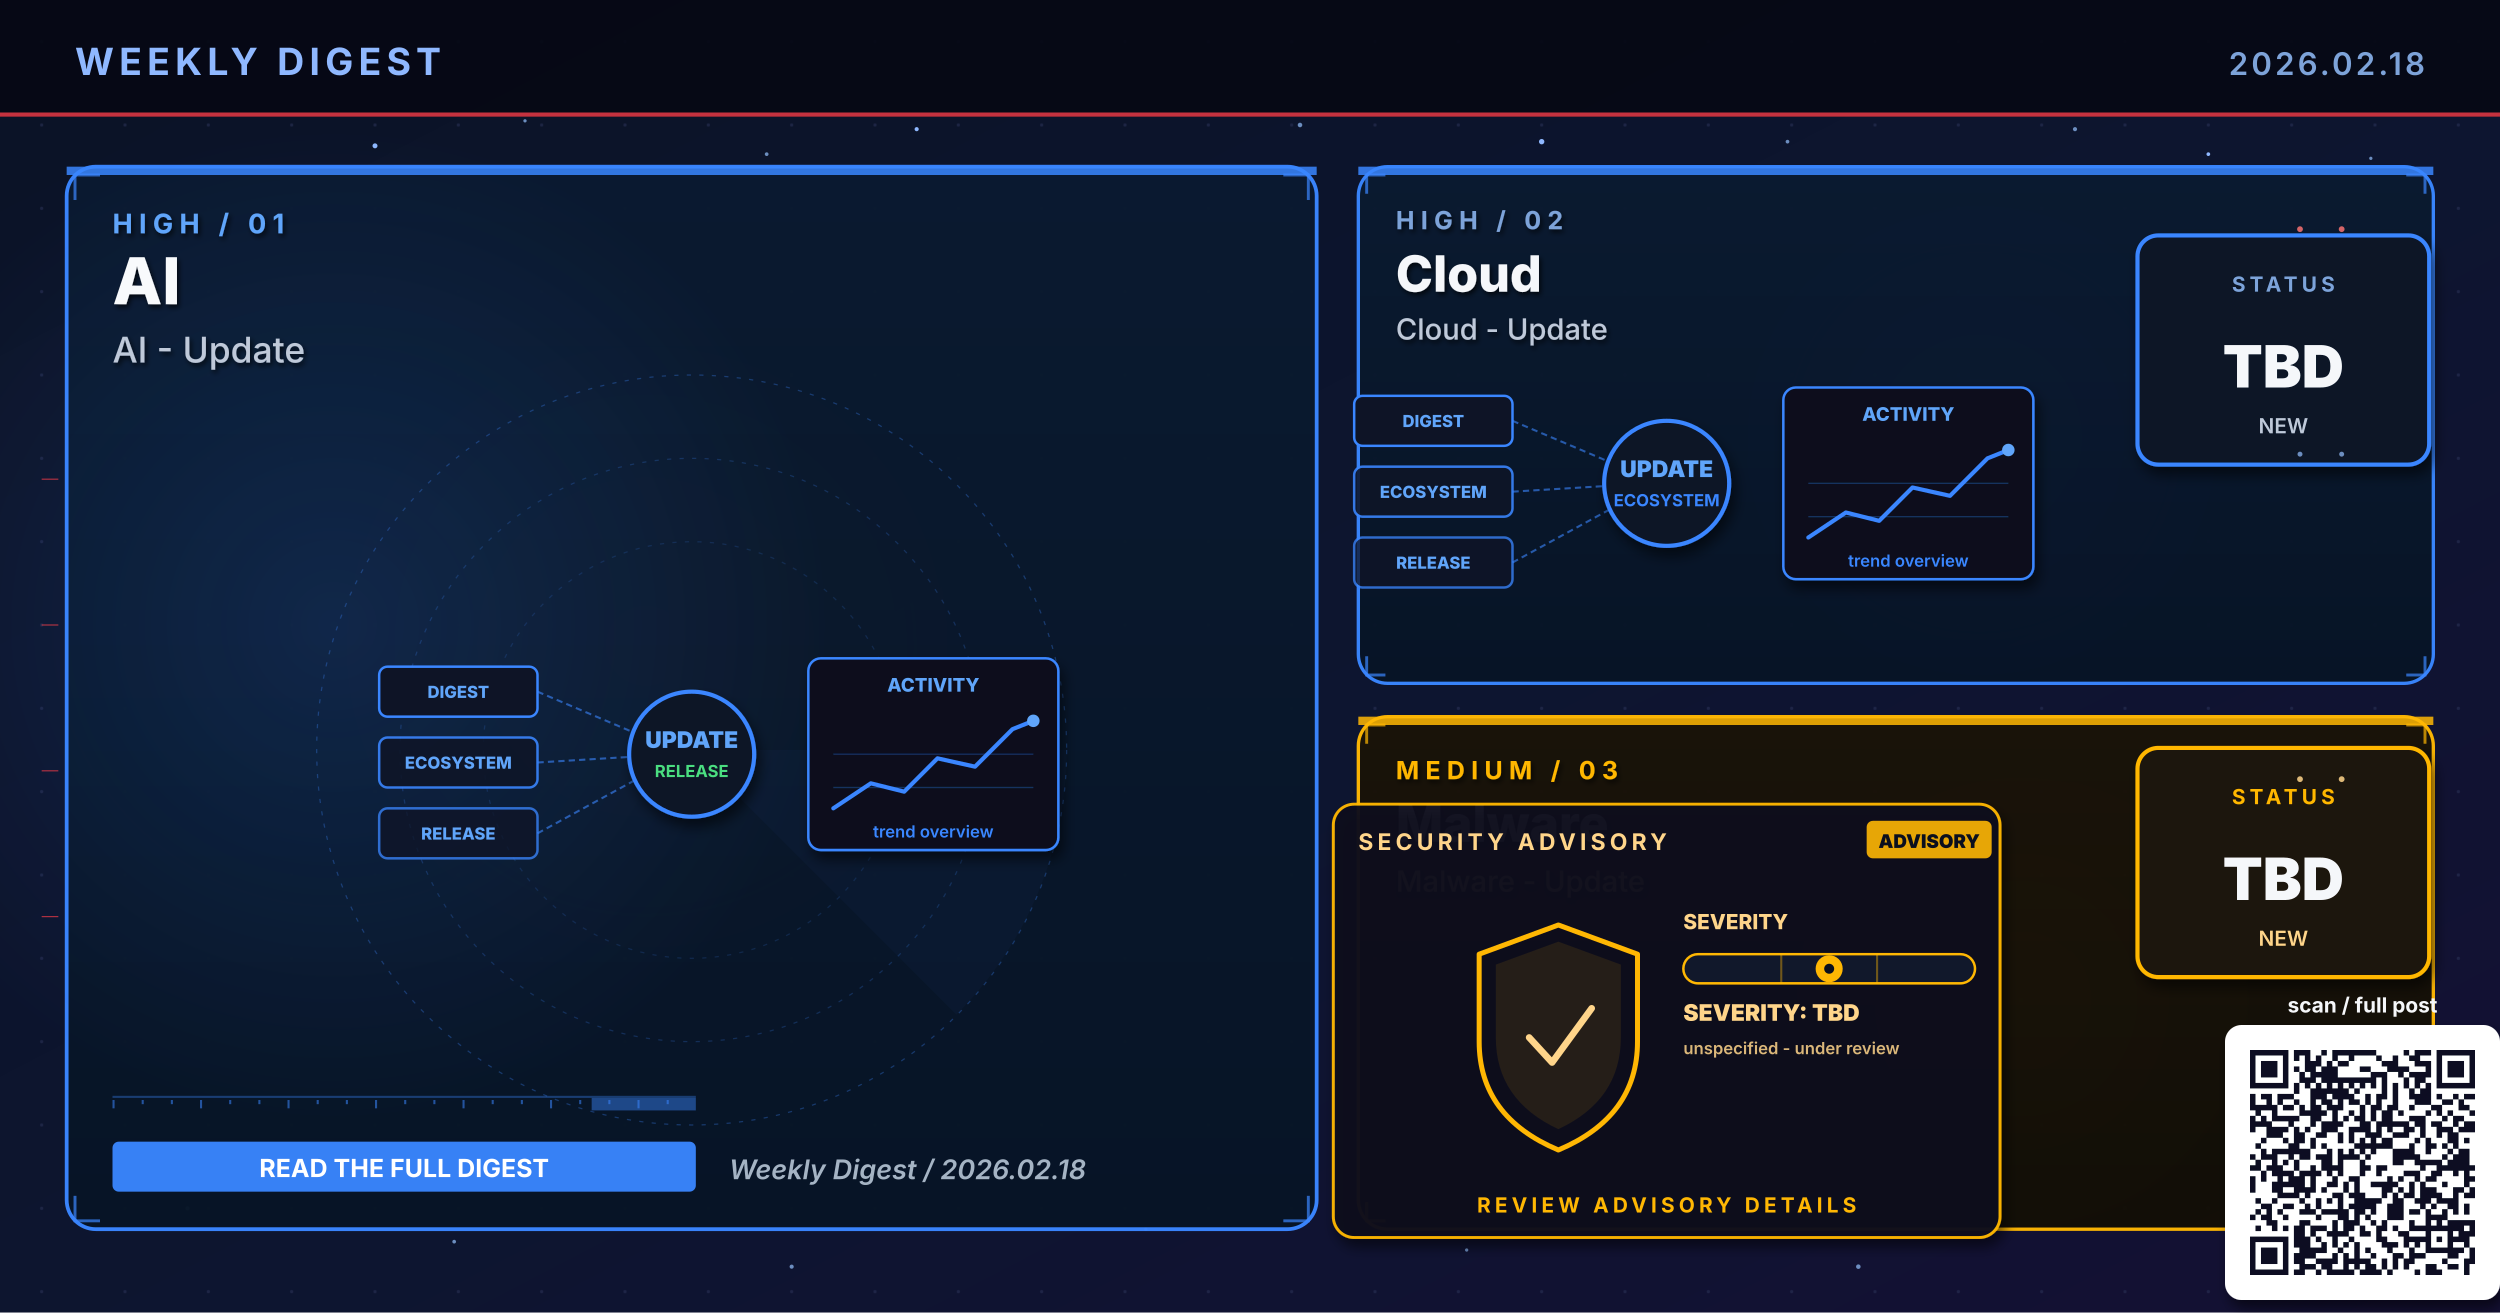
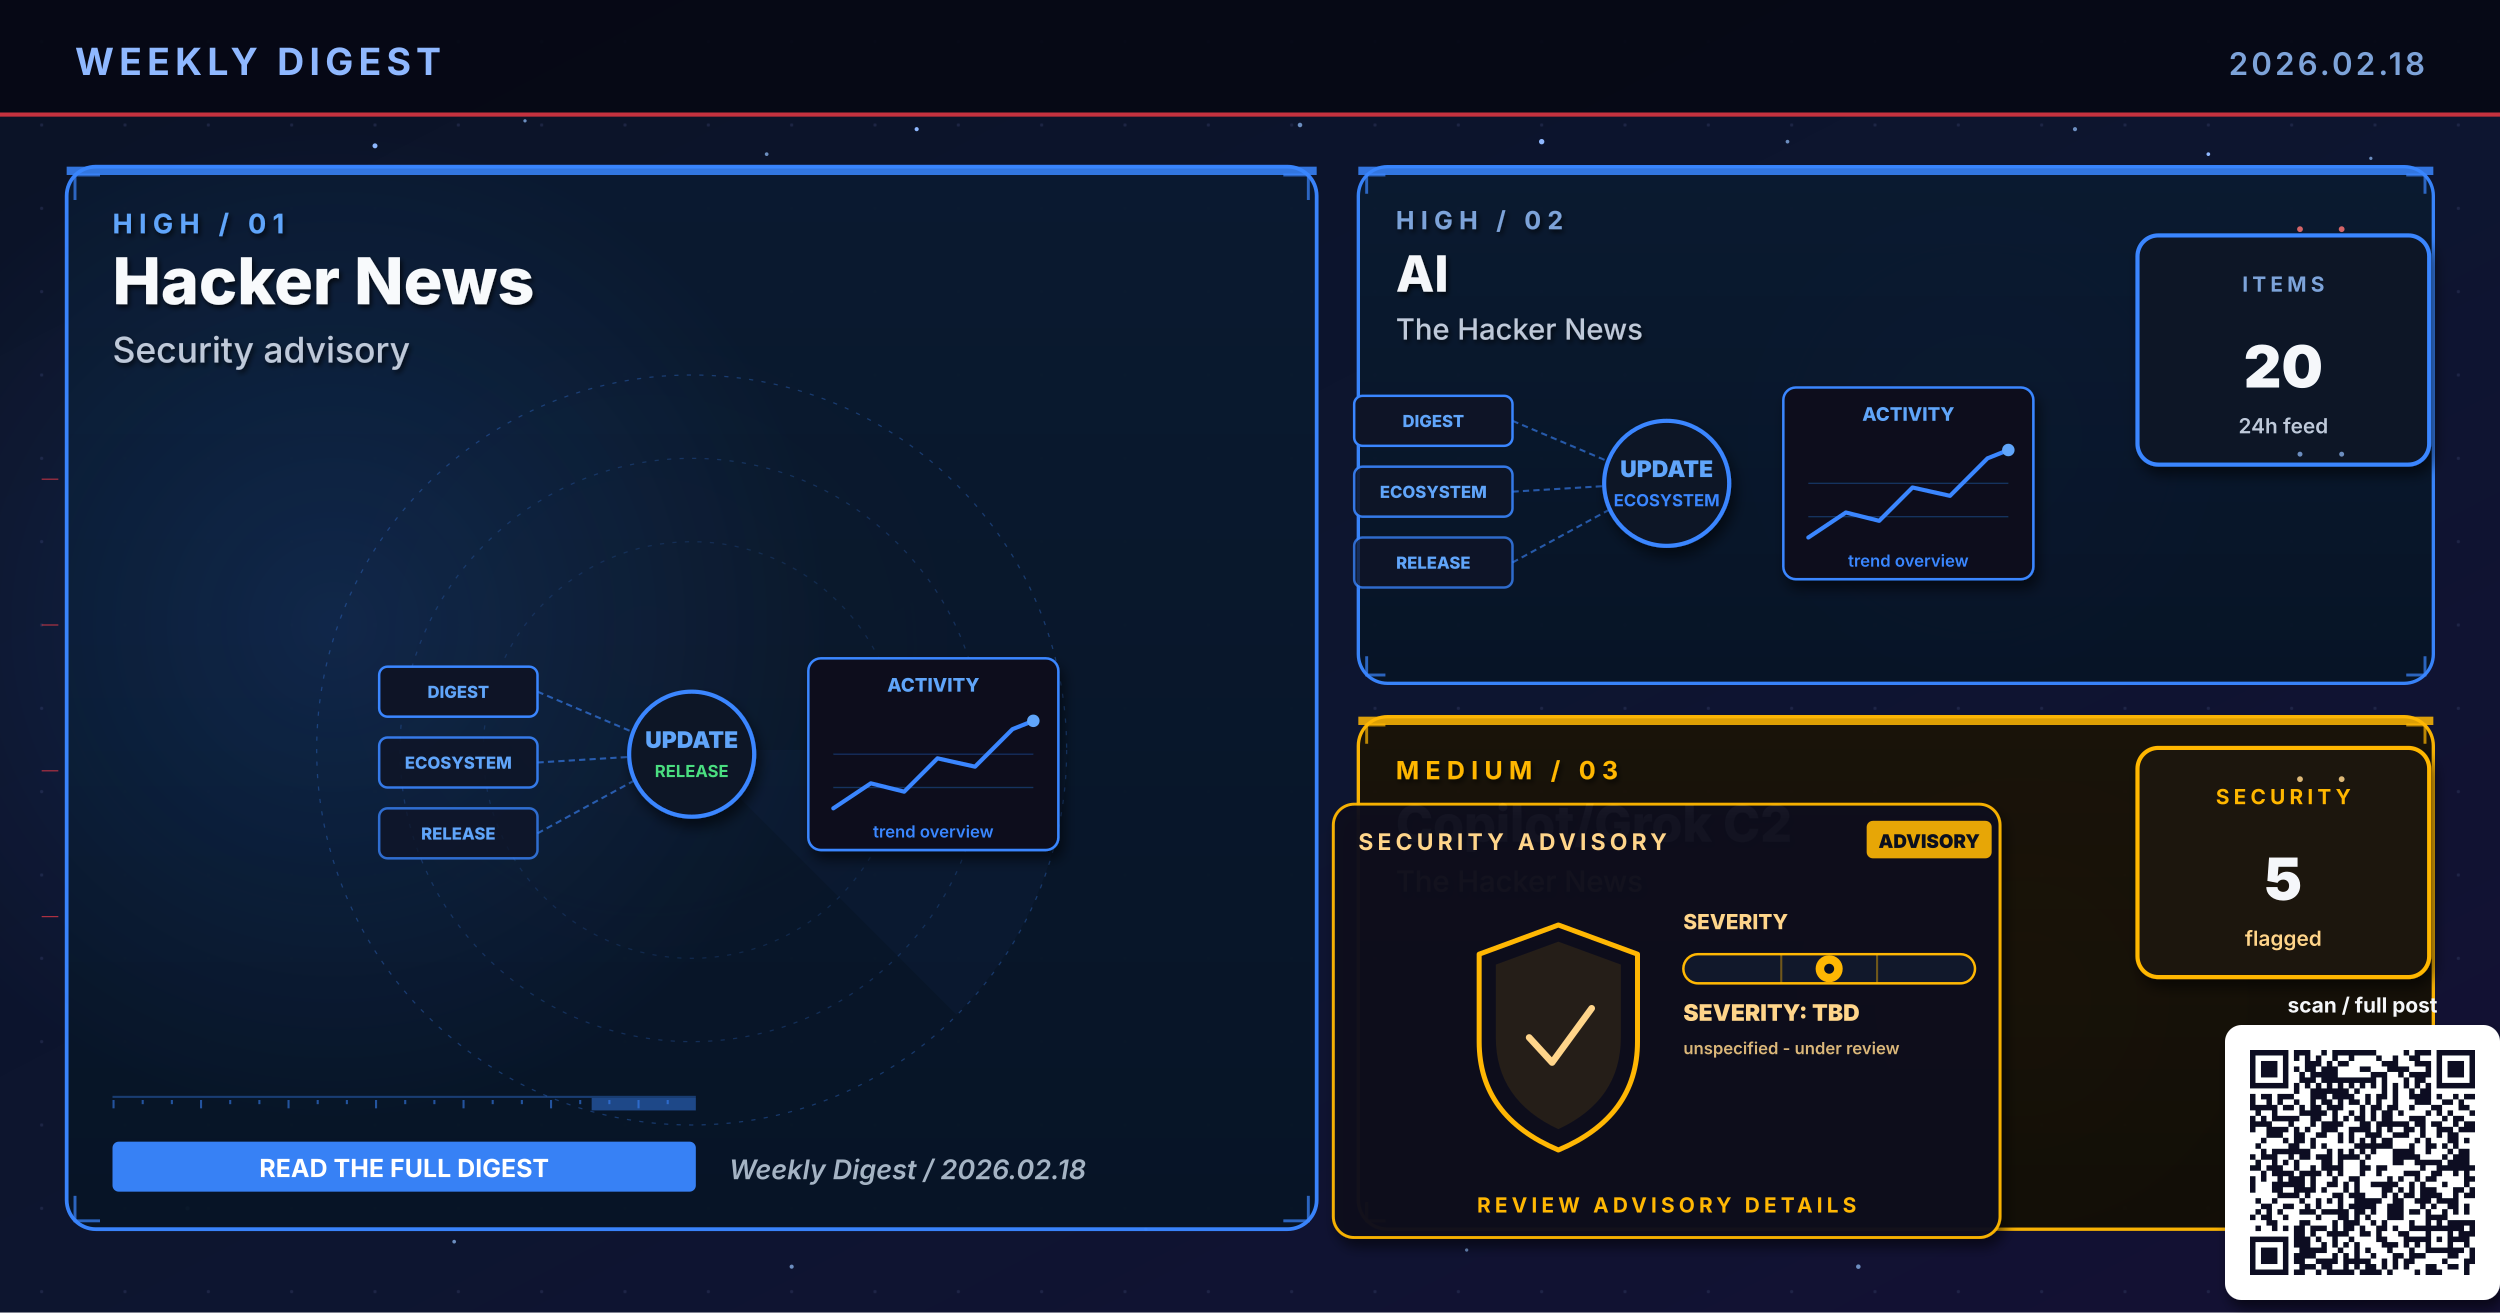
- <svg xmlns="http://www.w3.org/2000/svg" viewBox="0 0 1200 630" width="1200" height="630" role="img" aria-label="Weekly digest cover 2026.02.18: AI, Cloud, Malware">
+ <svg xmlns="http://www.w3.org/2000/svg" viewBox="0 0 1200 630" width="1200" height="630" role="img" aria-label="Weekly digest cover 2026.02.18: Hacker News, AI, Copilot/Grok C2">
  <defs>
    <linearGradient id="bgSpread" x1="0%" y1="0%" x2="100%" y2="100%">
      <stop offset="0%" stop-color="#0B1326" />
      <stop offset="55%" stop-color="#0D1530" />
      <stop offset="100%" stop-color="#141034" />
    </linearGradient>
    <linearGradient id="heroPanel" x1="0%" y1="0%" x2="0%" y2="100%">
      <stop offset="0%" stop-color="#1A0A08" />
      <stop offset="100%" stop-color="#110608" />
    </linearGradient>
    <linearGradient id="heroPanelBlue" x1="0%" y1="0%" x2="0%" y2="100%">
      <stop offset="0%" stop-color="#0A1A30" />
      <stop offset="100%" stop-color="#071426" />
    </linearGradient>
    <linearGradient id="heroPanelAmber" x1="0%" y1="0%" x2="0%" y2="100%">
      <stop offset="0%" stop-color="#1A1208" />
      <stop offset="100%" stop-color="#120E06" />
    </linearGradient>
    <linearGradient id="heroPanelGreen" x1="0%" y1="0%" x2="0%" y2="100%">
      <stop offset="0%" stop-color="#08160E" />
      <stop offset="100%" stop-color="#04100A" />
    </linearGradient>
    <linearGradient id="heroPanelPurple" x1="0%" y1="0%" x2="0%" y2="100%">
      <stop offset="0%" stop-color="#110629" />
      <stop offset="100%" stop-color="#0A0418" />
    </linearGradient>
    <radialGradient id="hotRed" cx="50%" cy="50%" r="50%">
      <stop offset="0%" stop-color="#E63946" stop-opacity="0.6" />
      <stop offset="100%" stop-color="#E63946" stop-opacity="0" />
    </radialGradient>
    <radialGradient id="hotBlue" cx="50%" cy="50%" r="50%">
      <stop offset="0%" stop-color="#3A86FF" stop-opacity="0.5" />
      <stop offset="100%" stop-color="#3A86FF" stop-opacity="0" />
    </radialGradient>
    <radialGradient id="hotAmber" cx="50%" cy="50%" r="50%">
      <stop offset="0%" stop-color="#FFB703" stop-opacity="0.45" />
      <stop offset="100%" stop-color="#FFB703" stop-opacity="0" />
    </radialGradient>
    <radialGradient id="hotGreen" cx="50%" cy="50%" r="50%">
      <stop offset="0%" stop-color="#4ADE80" stop-opacity="0.45" />
      <stop offset="100%" stop-color="#4ADE80" stop-opacity="0" />
    </radialGradient>
    <radialGradient id="hotPurple" cx="50%" cy="50%" r="50%">
      <stop offset="0%" stop-color="#A78BFA" stop-opacity="0.45" />
      <stop offset="100%" stop-color="#A78BFA" stop-opacity="0" />
    </radialGradient>
    <pattern id="envGrid" x="0" y="0" width="40" height="40" patternUnits="userSpaceOnUse">
      <circle cx="20" cy="20" r="0.8" fill="#2A3256" opacity="0.55" />
    </pattern>
    <filter id="softShadow" x="-10%" y="-10%" width="130%" height="130%">
      <feGaussianBlur in="SourceAlpha" stdDeviation="3" />
      <feOffset dx="2" dy="4" />
      <feComponentTransfer>
        <feFuncA type="linear" slope="0.55" />
      </feComponentTransfer>
      <feMerge>
        <feMergeNode />
        <feMergeNode in="SourceGraphic" />
      </feMerge>
    </filter>
    <filter id="textShadow" x="-10%" y="-10%" width="130%" height="130%">
      <feGaussianBlur in="SourceAlpha" stdDeviation="1.2" />
      <feOffset dx="1" dy="1.5" />
      <feComponentTransfer>
        <feFuncA type="linear" slope="0.7" />
      </feComponentTransfer>
      <feMerge>
        <feMergeNode />
        <feMergeNode in="SourceGraphic" />
      </feMerge>
    </filter>
  </defs>
  <rect width="1200" height="630" fill="url(#bgSpread)" />
  <rect width="1200" height="630" fill="url(#envGrid)" />
  <circle cx="310" cy="310" r="160" fill="url(#hotRed)">
    <animate attributeName="opacity" values="0.6;1;0.6" dur="5.8s" repeatCount="indefinite" />
  </circle>
  <circle cx="950" cy="210" r="120" fill="url(#hotBlue)">
    <animate attributeName="opacity" values="0.45;0.85;0.45" dur="6.4s" repeatCount="indefinite" />
  </circle>
  <circle cx="970" cy="480" r="110" fill="url(#hotAmber)">
    <animate attributeName="opacity" values="0.4;0.75;0.4" dur="7.1s" repeatCount="indefinite" />
  </circle>
  <g fill="#8FB8FF">
    <circle cx="180" cy="70" r="1.2">
      <animate attributeName="opacity" values="0.2;1;0.2" dur="3.4s" repeatCount="indefinite" />
    </circle>
    <circle cx="440" cy="62" r="1">
      <animate attributeName="opacity" values="0.2;0.9;0.2" dur="4.2s" repeatCount="indefinite" />
    </circle>
    <circle cx="740" cy="68" r="1.3">
      <animate attributeName="opacity" values="0.25;1;0.25" dur="3.9s" repeatCount="indefinite" />
    </circle>
    <circle cx="1060" cy="74" r="0.9">
      <animate attributeName="opacity" values="0.2;0.85;0.2" dur="5.1s" repeatCount="indefinite" />
    </circle>
    <circle cx="90" cy="580" r="1">
      <animate attributeName="opacity" values="0.15;0.8;0.15" dur="4.7s" repeatCount="indefinite" />
    </circle>
    <circle cx="550" cy="590" r="0.8">
      <animate attributeName="opacity" values="0.2;0.75;0.2" dur="3.6s" begin="0.5s" repeatCount="indefinite" />
    </circle>
  </g>
  <g fill="#7DA3D9" opacity="0.85">
    <circle cx="252" cy="58" r="0.8">
      <animate attributeName="opacity" values="0.15;0.7;0.15" dur="4.3s" repeatCount="indefinite" />
    </circle>
    <circle cx="368" cy="74" r="0.9">
      <animate attributeName="opacity" values="0.2;0.85;0.2" dur="3.8s" begin="0.4s" repeatCount="indefinite" />
    </circle>
    <circle cx="624" cy="60" r="1.1">
      <animate attributeName="opacity" values="0.25;0.95;0.25" dur="4.5s" repeatCount="indefinite" />
    </circle>
    <circle cx="858" cy="68" r="0.9">
      <animate attributeName="opacity" values="0.2;0.8;0.2" dur="3.6s" begin="0.6s" repeatCount="indefinite" />
    </circle>
    <circle cx="996" cy="62" r="1.0">
      <animate attributeName="opacity" values="0.2;0.9;0.2" dur="4.0s" begin="0.2s" repeatCount="indefinite" />
    </circle>
    <circle cx="1138" cy="76" r="0.8">
      <animate attributeName="opacity" values="0.15;0.7;0.15" dur="5.2s" begin="0.5s" repeatCount="indefinite" />
    </circle>
    <circle cx="218" cy="596" r="0.9">
      <animate attributeName="opacity" values="0.18;0.75;0.18" dur="4.6s" begin="0.3s" repeatCount="indefinite" />
    </circle>
    <circle cx="380" cy="608" r="1.0">
      <animate attributeName="opacity" values="0.2;0.85;0.2" dur="3.9s" begin="0.7s" repeatCount="indefinite" />
    </circle>
    <circle cx="704" cy="600" r="0.8">
      <animate attributeName="opacity" values="0.18;0.7;0.18" dur="4.2s" begin="0.4s" repeatCount="indefinite" />
    </circle>
    <circle cx="892" cy="608" r="1.1">
      <animate attributeName="opacity" values="0.22;0.9;0.22" dur="4.7s" begin="0.6s" repeatCount="indefinite" />
    </circle>
    <circle cx="1078" cy="600" r="0.9">
      <animate attributeName="opacity" values="0.2;0.85;0.2" dur="3.6s" begin="0.8s" repeatCount="indefinite" />
    </circle>
  </g>
  <rect x="0" y="0" width="1200" height="56" fill="#050813" opacity="0.92" />
  <text x="36" y="36" font-family="Inter, Helvetica, Arial, sans-serif" font-size="18" font-weight="700" fill="#8FB8FF" letter-spacing="2.5">WEEKLY DIGEST</text>
  <text x="1164" y="36" font-family="Inter, Helvetica, Arial, sans-serif" font-size="15" font-weight="600" fill="#7DA3D9" letter-spacing="1.5" text-anchor="end">2026.02.18</text>
  <rect x="0" y="54" width="1200" height="2" fill="#E63946" opacity="0.85">
    <animate attributeName="opacity" values="0.4;1;0.4" dur="4.8s" repeatCount="indefinite" />
  </rect>
  <rect x="32" y="80" width="600" height="510" rx="14" ry="14" fill="url(#heroPanelBlue)" stroke="#3A86FF" stroke-width="1.8" opacity="0.98" />
  <circle cx="160" cy="300" r="240" fill="url(#hotBlue)" opacity="0.28" />
  <rect x="32" y="80" width="600" height="4" fill="#3A86FF" opacity="0.85">
    <animate attributeName="opacity" values="0.5;1;0.5" dur="3.4s" repeatCount="indefinite" />
  </rect>
  <g filter="url(#textShadow)">
    <text x="54" y="112" font-family="Inter, Helvetica, Arial, sans-serif" font-size="13" font-weight="700" fill="#60A5FA" letter-spacing="3">HIGH  /  01</text>
-     <text x="54" y="146" font-family="Inter, Helvetica, Arial, sans-serif" font-size="31" font-weight="800" fill="#F8FAFC">AI</text>
-     <text x="54" y="174" font-family="Inter, Helvetica, Arial, sans-serif" font-size="17" font-weight="500" fill="#BFC9D9">AI - Update</text>
+     <text x="54" y="146" font-family="Inter, Helvetica, Arial, sans-serif" font-size="31" font-weight="800" fill="#F8FAFC">Hacker News</text>
+     <text x="54" y="174" font-family="Inter, Helvetica, Arial, sans-serif" font-size="17" font-weight="500" fill="#BFC9D9">Security advisory</text>
  </g>
  <g transform="translate(332,360)" opacity="0.32">
    <circle r="180" fill="none" stroke="#3A86FF" stroke-width="0.6" stroke-dasharray="2 4" />
    <circle r="140" fill="none" stroke="#3A86FF" stroke-width="0.6" stroke-dasharray="2 4" opacity="0.7" />
    <circle r="100" fill="none" stroke="#3A86FF" stroke-width="0.6" stroke-dasharray="2 4" opacity="0.5" />
    <g>
      <path d="M0 0 L180 0 A180 180 0 0 1 127 127 Z" fill="#3A86FF" opacity="0.10" />
      <animateTransform attributeName="transform" type="rotate" from="0" to="360" dur="14s" repeatCount="indefinite" />
    </g>
  </g>
  <g stroke="#3A86FF" stroke-width="1.4" fill="none" opacity="0.7">
    <path d="M36 96 L36 84 L48 84" />
    <path d="M616 84 L628 84 L628 96" />
    <path d="M36 574 L36 586 L48 586" />
    <path d="M616 586 L628 586 L628 574" />
  </g>
  <g>
    <rect x="54" y="526" width="280" height="1" fill="#3A86FF" opacity="0.35" />
    <rect x="54" y="528" width="1" height="4" fill="#3A86FF" opacity="0.55" />
    <rect x="68" y="528" width="1" height="2" fill="#3A86FF" opacity="0.55" />
    <rect x="82" y="528" width="1" height="2" fill="#3A86FF" opacity="0.55" />
    <rect x="96" y="528" width="1" height="4" fill="#3A86FF" opacity="0.55" />
    <rect x="110" y="528" width="1" height="2" fill="#3A86FF" opacity="0.55" />
    <rect x="124" y="528" width="1" height="2" fill="#3A86FF" opacity="0.55" />
    <rect x="138" y="528" width="1" height="4" fill="#3A86FF" opacity="0.55" />
    <rect x="152" y="528" width="1" height="2" fill="#3A86FF" opacity="0.55" />
    <rect x="166" y="528" width="1" height="2" fill="#3A86FF" opacity="0.55" />
    <rect x="180" y="528" width="1" height="4" fill="#3A86FF" opacity="0.55" />
    <rect x="194" y="528" width="1" height="2" fill="#3A86FF" opacity="0.55" />
    <rect x="208" y="528" width="1" height="2" fill="#3A86FF" opacity="0.55" />
    <rect x="222" y="528" width="1" height="4" fill="#3A86FF" opacity="0.55" />
    <rect x="236" y="528" width="1" height="2" fill="#3A86FF" opacity="0.55" />
    <rect x="250" y="528" width="1" height="2" fill="#3A86FF" opacity="0.55" />
    <rect x="264" y="528" width="1" height="4" fill="#3A86FF" opacity="0.55" />
    <rect x="278" y="528" width="1" height="2" fill="#3A86FF" opacity="0.55" />
    <rect x="292" y="528" width="1" height="2" fill="#3A86FF" opacity="0.55" />
    <rect x="306" y="528" width="1" height="4" fill="#3A86FF" opacity="0.55" />
    <rect x="320" y="528" width="1" height="2" fill="#3A86FF" opacity="0.55" />
    <rect x="284" y="527" width="50" height="6" fill="#3A86FF" opacity="0.45">
      <animate attributeName="x" values="54;284;54" dur="6.4s" repeatCount="indefinite" />
      <animate attributeName="opacity" values="0.2;0.7;0.2" dur="6.4s" repeatCount="indefinite" />
    </rect>
  </g>
  <g transform="translate(332,360)">
    <g font-family="Inter, monospace" font-size="8" font-weight="800">
      <g transform="translate(-150,-40)">
        <rect x="0" y="0" width="76" height="24" rx="4" fill="#0E1426" stroke="#3A86FF" stroke-width="1.2" />
        <text x="38" y="15" text-anchor="middle" fill="#60A5FA">DIGEST</text>
      </g>
      <g transform="translate(-150,-6)">
        <rect x="0" y="0" width="76" height="24" rx="4" fill="#0E1426" stroke="#3A86FF" stroke-width="1.2" opacity="0.88" />
        <text x="38" y="15" text-anchor="middle" fill="#60A5FA">ECOSYSTEM</text>
      </g>
      <g transform="translate(-150,28)">
        <rect x="0" y="0" width="76" height="24" rx="4" fill="#0E1426" stroke="#3A86FF" stroke-width="1.2" opacity="0.76" />
        <text x="38" y="15" text-anchor="middle" fill="#60A5FA">RELEASE</text>
      </g>
    </g>
    <g stroke="#3A86FF" stroke-width="1" stroke-dasharray="3 2" fill="none" opacity="0.6">
      <line x1="-74" y1="-28" x2="-8" y2="0" />
      <line x1="-74" y1="6" x2="-8" y2="2" />
      <line x1="-74" y1="40" x2="-8" y2="4" />
    </g>
    <g fill="#60A5FA">
      <circle r="2">
        <animateMotion path="M-74 -28 L-8 0" dur="2.2s" repeatCount="indefinite" />
      </circle>
      <circle r="2">
        <animateMotion path="M-74 6 L-8 2" dur="2s" begin="0.4s" repeatCount="indefinite" />
      </circle>
      <circle r="2">
        <animateMotion path="M-74 40 L-8 4" dur="2.4s" begin="0.8s" repeatCount="indefinite" />
      </circle>
    </g>
    <circle cx="0" cy="2" r="30" fill="#0A1326" stroke="#3A86FF" stroke-width="2" filter="url(#softShadow)">
      <animate attributeName="r" values="28;33;28" dur="3.4s" repeatCount="indefinite" />
    </circle>
    <text x="0" y="-1" text-anchor="middle" font-family="Inter, monospace" font-size="11" font-weight="900" fill="#60A5FA">UPDATE</text>
    <text x="0" y="13" text-anchor="middle" font-family="Inter, monospace" font-size="8" font-weight="700" fill="#4ADE80">RELEASE</text>
    <g transform="translate(56,-44)" filter="url(#softShadow)">
      <rect x="0" y="0" width="120" height="92" rx="6" fill="#0A0F1E" stroke="#3A86FF" stroke-width="1.2" />
      <text x="60" y="16" text-anchor="middle" font-family="Inter, monospace" font-size="9" font-weight="800" fill="#60A5FA">ACTIVITY</text>
      <polyline points="12,72 30,60 46,64 62,48 80,52 98,34 108,30" fill="none" stroke="#3A86FF" stroke-width="2" stroke-linecap="round" stroke-linejoin="round" />
      <circle cx="108" cy="30" r="3" fill="#60A5FA">
        <animate attributeName="opacity" values="0.5;1;0.5" dur="2s" repeatCount="indefinite" />
      </circle>
      <g stroke="#3A86FF" stroke-width="0.6" opacity="0.3">
        <line x1="12" y1="46" x2="108" y2="46" />
        <line x1="12" y1="62" x2="108" y2="62" />
      </g>
      <text x="60" y="86" text-anchor="middle" font-family="Inter, monospace" font-size="8" font-weight="600" fill="#3A86FF">trend overview</text>
    </g>
  </g>
  <g transform="translate(54,548)">
    <rect x="0" y="0" width="280" height="24" rx="3" fill="#3A86FF" opacity="0.95" />
    <text x="140" y="17" text-anchor="middle" font-family="Inter, Helvetica, Arial, sans-serif" font-size="12" font-weight="700" fill="#FFFFFF">READ THE FULL DIGEST</text>
  </g>
  <text x="350" y="566" font-family="Inter, Helvetica, Arial, sans-serif" font-size="13" font-weight="600" fill="#A5B4C4" font-style="italic">Weekly Digest  /  2026.02.18</text>
  <rect x="652" y="80" width="516" height="248" rx="14" ry="14" fill="url(#heroPanelBlue)" stroke="#3A86FF" stroke-width="1.6" opacity="0.97" />
  <rect x="652" y="80" width="516" height="4" fill="#3A86FF" opacity="0.85">
    <animate attributeName="opacity" values="0.5;1;0.5" dur="4.2s" repeatCount="indefinite" />
  </rect>
  <g filter="url(#textShadow)">
    <text x="670" y="110" font-family="Inter, Helvetica, Arial, sans-serif" font-size="12" font-weight="700" fill="#7DA3D9" letter-spacing="3">HIGH  /  02</text>
-     <text x="670" y="140" font-family="Inter, Helvetica, Arial, sans-serif" font-size="24" font-weight="800" fill="#F5F7FA">Cloud</text>
-     <text x="670" y="163" font-family="Inter, Helvetica, Arial, sans-serif" font-size="14" font-weight="500" fill="#BFC9D9">Cloud - Update</text>
+     <text x="670" y="140" font-family="Inter, Helvetica, Arial, sans-serif" font-size="24" font-weight="800" fill="#F5F7FA">AI</text>
+     <text x="670" y="163" font-family="Inter, Helvetica, Arial, sans-serif" font-size="14" font-weight="500" fill="#BFC9D9">The Hacker News</text>
  </g>
  <g stroke="#3A86FF" stroke-width="1.4" fill="none" opacity="0.7">
    <path d="M656 93 L656 84 L665 84" />
    <path d="M1155 84 L1164 84 L1164 93" />
    <path d="M656 315 L656 324 L665 324" />
    <path d="M1155 324 L1164 324 L1164 315" />
  </g>
  <g transform="translate(800,230)">
    <g font-family="Inter, monospace" font-size="8" font-weight="800">
      <g transform="translate(-150,-40)">
        <rect x="0" y="0" width="76" height="24" rx="4" fill="#0E1426" stroke="#3A86FF" stroke-width="1.2" />
        <text x="38" y="15" text-anchor="middle" fill="#60A5FA">DIGEST</text>
      </g>
      <g transform="translate(-150,-6)">
        <rect x="0" y="0" width="76" height="24" rx="4" fill="#0E1426" stroke="#3A86FF" stroke-width="1.2" opacity="0.88" />
        <text x="38" y="15" text-anchor="middle" fill="#60A5FA">ECOSYSTEM</text>
      </g>
      <g transform="translate(-150,28)">
        <rect x="0" y="0" width="76" height="24" rx="4" fill="#0E1426" stroke="#3A86FF" stroke-width="1.2" opacity="0.76" />
        <text x="38" y="15" text-anchor="middle" fill="#60A5FA">RELEASE</text>
      </g>
    </g>
    <g stroke="#3A86FF" stroke-width="1" stroke-dasharray="3 2" fill="none" opacity="0.6">
      <line x1="-74" y1="-28" x2="-8" y2="0" />
      <line x1="-74" y1="6" x2="-8" y2="2" />
      <line x1="-74" y1="40" x2="-8" y2="4" />
    </g>
    <g fill="#60A5FA">
      <circle r="2">
        <animateMotion path="M-74 -28 L-8 0" dur="2.2s" repeatCount="indefinite" />
      </circle>
      <circle r="2">
        <animateMotion path="M-74 6 L-8 2" dur="2s" begin="0.4s" repeatCount="indefinite" />
      </circle>
      <circle r="2">
        <animateMotion path="M-74 40 L-8 4" dur="2.4s" begin="0.8s" repeatCount="indefinite" />
      </circle>
    </g>
    <circle cx="0" cy="2" r="30" fill="#0A1326" stroke="#3A86FF" stroke-width="2" filter="url(#softShadow)">
      <animate attributeName="r" values="28;33;28" dur="3.4s" repeatCount="indefinite" />
    </circle>
    <text x="0" y="-1" text-anchor="middle" font-family="Inter, monospace" font-size="11" font-weight="900" fill="#60A5FA">UPDATE</text>
    <text x="0" y="13" text-anchor="middle" font-family="Inter, monospace" font-size="8" font-weight="700" fill="#3A86FF">ECOSYSTEM</text>
    <g transform="translate(56,-44)" filter="url(#softShadow)">
      <rect x="0" y="0" width="120" height="92" rx="6" fill="#0A0F1E" stroke="#3A86FF" stroke-width="1.2" />
      <text x="60" y="16" text-anchor="middle" font-family="Inter, monospace" font-size="9" font-weight="800" fill="#60A5FA">ACTIVITY</text>
      <polyline points="12,72 30,60 46,64 62,48 80,52 98,34 108,30" fill="none" stroke="#3A86FF" stroke-width="2" stroke-linecap="round" stroke-linejoin="round" />
      <circle cx="108" cy="30" r="3" fill="#60A5FA">
        <animate attributeName="opacity" values="0.5;1;0.5" dur="2s" repeatCount="indefinite" />
      </circle>
      <g stroke="#3A86FF" stroke-width="0.6" opacity="0.3">
        <line x1="12" y1="46" x2="108" y2="46" />
        <line x1="12" y1="62" x2="108" y2="62" />
      </g>
      <text x="60" y="86" text-anchor="middle" font-family="Inter, monospace" font-size="8" font-weight="600" fill="#3A86FF">trend overview</text>
    </g>
  </g>
  <g transform="translate(1094,168)" filter="url(#softShadow)">
    <rect x="-68" y="-55" width="140" height="110" rx="10" fill="#071426" stroke="#3A86FF" stroke-width="2" />
-     <text x="2" y="-28" text-anchor="middle" font-family="Inter, Helvetica, Arial, sans-serif" font-size="10" font-weight="700" letter-spacing="2" fill="#7DA3D9">STATUS</text>
-     <text x="2" y="18" text-anchor="middle" font-family="Inter, Helvetica, Arial, sans-serif" font-size="28" font-weight="900" fill="#F5F7FA">TBD</text>
-     <text x="2" y="40" text-anchor="middle" font-family="Inter, Helvetica, Arial, sans-serif" font-size="10" font-weight="600" fill="#BFC9D9">NEW</text>
+     <text x="2" y="-28" text-anchor="middle" font-family="Inter, Helvetica, Arial, sans-serif" font-size="10" font-weight="700" letter-spacing="2" fill="#7DA3D9">ITEMS</text>
+     <text x="2" y="18" text-anchor="middle" font-family="Inter, Helvetica, Arial, sans-serif" font-size="28" font-weight="900" fill="#F5F7FA">20</text>
+     <text x="2" y="40" text-anchor="middle" font-family="Inter, Helvetica, Arial, sans-serif" font-size="10" font-weight="600" fill="#BFC9D9">24h feed</text>
  </g>
  <rect x="652" y="344" width="516" height="246" rx="14" ry="14" fill="url(#heroPanelAmber)" stroke="#FFB703" stroke-width="1.6" opacity="0.97" />
  <rect x="652" y="344" width="516" height="4" fill="#FFB703" opacity="0.85">
    <animate attributeName="opacity" values="0.5;1;0.5" dur="4.8s" repeatCount="indefinite" />
  </rect>
  <g filter="url(#textShadow)">
    <text x="670" y="374" font-family="Inter, Helvetica, Arial, sans-serif" font-size="12" font-weight="700" fill="#FFB703" letter-spacing="3">MEDIUM  /  03</text>
-     <text x="670" y="404" font-family="Inter, Helvetica, Arial, sans-serif" font-size="24" font-weight="800" fill="#F5F7FA">Malware</text>
-     <text x="670" y="428" font-family="Inter, Helvetica, Arial, sans-serif" font-size="14" font-weight="500" fill="#FFD58A">Malware - Update</text>
+     <text x="670" y="404" font-family="Inter, Helvetica, Arial, sans-serif" font-size="24" font-weight="800" fill="#F5F7FA">Copilot/Grok C2</text>
+     <text x="670" y="428" font-family="Inter, Helvetica, Arial, sans-serif" font-size="14" font-weight="500" fill="#FFD58A">The Hacker News</text>
  </g>
  <g stroke="#FFB703" stroke-width="1.4" fill="none" opacity="0.7">
    <path d="M656 357 L656 348 L665 348" />
    <path d="M1155 348 L1164 348 L1164 357" />
    <path d="M656 577 L656 586 L665 586" />
    <path d="M1155 586 L1164 586 L1164 577" />
  </g>
  <g transform="translate(800,490)">
    <g filter="url(#softShadow)">
      <rect x="-160" y="-104" width="320" height="208" rx="10" fill="#0A0F1E" stroke="#FFB703" stroke-width="1.4" opacity="0.95" />
    </g>
    <text x="-148" y="-82" font-family="Inter, Helvetica, Arial, sans-serif" font-size="11" font-weight="700" fill="#FFD58A" letter-spacing="2">SECURITY ADVISORY</text>
    <g transform="translate(96,-96)">
      <rect x="0" y="0" width="60" height="18" rx="3" fill="#FFB703" opacity="0.9" />
      <text x="30" y="13" text-anchor="middle" font-family="Inter, monospace" font-size="9" font-weight="900" fill="#0A0F1E">ADVISORY</text>
    </g>
    <g transform="translate(-92,-46)">
      <path d="M40 0 L78 14 L78 56 Q78 92 40 108 Q2 92 2 56 L2 14 Z" fill="none" stroke="#FFB703" stroke-width="2.4" stroke-linejoin="round">
        <animate attributeName="stroke-opacity" values="0.6;1;0.6" dur="3.2s" repeatCount="indefinite" />
      </path>
      <path d="M40 8 L70 19 L70 54 Q70 84 40 98 Q10 84 10 54 L10 19 Z" fill="#FFB703" opacity="0.10" />
      <path d="M26 54 L37 66 L56 40" fill="none" stroke="#FFD58A" stroke-width="3.2" stroke-linecap="round" stroke-linejoin="round">
        <animate attributeName="stroke-opacity" values="0.5;1;0.5" dur="2.4s" repeatCount="indefinite" />
      </path>
    </g>
    <g transform="translate(8,-44)">
      <text x="0" y="0" font-family="Inter, monospace" font-size="10" font-weight="800" fill="#FFD58A">SEVERITY</text>
      <rect x="0" y="12" width="140" height="14" rx="7" fill="#11182B" stroke="#FFB703" stroke-width="1.2" />
      <g stroke="#FFB703" stroke-width="1" opacity="0.4">
        <line x1="47" y1="12" x2="47" y2="26" />
        <line x1="93" y1="12" x2="93" y2="26" />
      </g>
      <g transform="translate(70,19)">
        <circle cx="0" cy="0" r="6.5" fill="#FFB703">
          <animate attributeName="opacity" values="0.7;1;0.7" dur="2.2s" repeatCount="indefinite" />
        </circle>
        <circle cx="0" cy="0" r="2.4" fill="#0A0F1E" />
      </g>
      <text x="0" y="44" font-family="Inter, monospace" font-size="11" font-weight="900" fill="#FFD58A">SEVERITY: TBD</text>
      <text x="0" y="60" font-family="Inter, monospace" font-size="8" font-weight="600" fill="#FFD58A" opacity="0.85">unspecified - under review</text>
    </g>
    <text x="0" y="92" text-anchor="middle" font-family="Inter, Helvetica, Arial, sans-serif" font-size="10" font-weight="700" fill="#FFB703" letter-spacing="2">REVIEW ADVISORY DETAILS</text>
  </g>
  <g transform="translate(1094,414)" filter="url(#softShadow)">
    <rect x="-68" y="-55" width="140" height="110" rx="10" fill="#1A1208" stroke="#FFB703" stroke-width="2" />
-     <text x="2" y="-28" text-anchor="middle" font-family="Inter, Helvetica, Arial, sans-serif" font-size="10" font-weight="700" letter-spacing="2" fill="#FFB703">STATUS</text>
-     <text x="2" y="18" text-anchor="middle" font-family="Inter, Helvetica, Arial, sans-serif" font-size="28" font-weight="900" fill="#F5F7FA">TBD</text>
-     <text x="2" y="40" text-anchor="middle" font-family="Inter, Helvetica, Arial, sans-serif" font-size="10" font-weight="600" fill="#FFD58A">NEW</text>
+     <text x="2" y="-28" text-anchor="middle" font-family="Inter, Helvetica, Arial, sans-serif" font-size="10" font-weight="700" letter-spacing="2" fill="#FFB703">SECURITY</text>
+     <text x="2" y="18" text-anchor="middle" font-family="Inter, Helvetica, Arial, sans-serif" font-size="28" font-weight="900" fill="#F5F7FA">5</text>
+     <text x="2" y="40" text-anchor="middle" font-family="Inter, Helvetica, Arial, sans-serif" font-size="10" font-weight="600" fill="#FFD58A">flagged</text>
  </g>
  <g opacity="0.85">
    <g fill="#F87171">
      <circle cx="1104" cy="110" r="1.4">
        <animate attributeName="opacity" values="0.2;1;0.2" dur="1.8s" repeatCount="indefinite" />
      </circle>
      <circle cx="1124" cy="110" r="1.4">
        <animate attributeName="opacity" values="0.2;1;0.2" dur="1.4s" begin="0.3s" repeatCount="indefinite" />
      </circle>
    </g>
    <g fill="#7DA3D9">
      <circle cx="1104" cy="218" r="1.2">
        <animate attributeName="opacity" values="0.2;1;0.2" dur="2s" repeatCount="indefinite" />
      </circle>
      <circle cx="1124" cy="218" r="1.2">
        <animate attributeName="opacity" values="0.2;1;0.2" dur="1.6s" begin="0.4s" repeatCount="indefinite" />
      </circle>
    </g>
    <g fill="#FFD58A">
      <circle cx="1104" cy="374" r="1.4">
        <animate attributeName="opacity" values="0.2;1;0.2" dur="1.8s" repeatCount="indefinite" />
      </circle>
      <circle cx="1124" cy="374" r="1.4">
        <animate attributeName="opacity" values="0.2;1;0.2" dur="1.6s" begin="0.3s" repeatCount="indefinite" />
      </circle>
    </g>
    <g stroke="#E63946" stroke-width="0.5" fill="none">
      <path d="M20 230 L28 230">
        <animate attributeName="stroke-opacity" values="0;0.7;0" dur="2s" repeatCount="indefinite" />
      </path>
      <path d="M20 300 L28 300">
        <animate attributeName="stroke-opacity" values="0;0.7;0" dur="2.3s" begin="0.3s" repeatCount="indefinite" />
      </path>
      <path d="M20 370 L28 370">
        <animate attributeName="stroke-opacity" values="0;0.7;0" dur="1.9s" begin="0.6s" repeatCount="indefinite" />
      </path>
      <path d="M20 440 L28 440">
        <animate attributeName="stroke-opacity" values="0;0.7;0" dur="2.1s" begin="0.9s" repeatCount="indefinite" />
      </path>
    </g>
  </g>
  <g transform="translate(1080,504)" filter="url(#softShadow)">
    <rect x="-12" y="-12" width="132" height="132" rx="8" fill="#FFFFFF" />
    <path fill="#0A1020" d="M0.0 0.0h18.439v2.634h-18.439z M21.073 0.0h7.902v2.634h-7.902z M34.244 0.0h2.634v2.634h-2.634z M39.512 0.0h21.073v2.634h-21.073z M73.756 0.0h2.634v2.634h-2.634z M79.024 0.0h7.902v2.634h-7.902z M89.561 0.0h18.439v2.634h-18.439z M0.0 2.634h2.634v2.634h-2.634z M15.805 2.634h2.634v2.634h-2.634z M21.073 2.634h2.634v2.634h-2.634z M26.341 2.634h2.634v2.634h-2.634z M31.61 2.634h2.634v2.634h-2.634z M39.512 2.634h2.634v2.634h-2.634z M47.415 2.634h2.634v2.634h-2.634z M60.585 2.634h2.634v2.634h-2.634z M68.488 2.634h2.634v2.634h-2.634z M76.39 2.634h5.268v2.634h-5.268z M89.561 2.634h2.634v2.634h-2.634z M105.366 2.634h2.634v2.634h-2.634z M0.0 5.268h2.634v2.634h-2.634z M5.268 5.268h7.902v2.634h-7.902z M15.805 5.268h2.634v2.634h-2.634z M26.341 5.268h7.902v2.634h-7.902z M36.878 5.268h2.634v2.634h-2.634z M42.146 5.268h5.268v2.634h-5.268z M63.22 5.268h7.902v2.634h-7.902z M79.024 5.268h7.902v2.634h-7.902z M89.561 5.268h2.634v2.634h-2.634z M94.829 5.268h7.902v2.634h-7.902z M105.366 5.268h2.634v2.634h-2.634z M0.0 7.902h2.634v2.634h-2.634z M5.268 7.902h7.902v2.634h-7.902z M15.805 7.902h2.634v2.634h-2.634z M21.073 7.902h2.634v2.634h-2.634z M26.341 7.902h5.268v2.634h-5.268z M34.244 7.902h7.902v2.634h-7.902z M52.683 7.902h5.268v2.634h-5.268z M65.854 7.902h10.537v2.634h-10.537z M84.293 7.902h2.634v2.634h-2.634z M89.561 7.902h2.634v2.634h-2.634z M94.829 7.902h7.902v2.634h-7.902z M105.366 7.902h2.634v2.634h-2.634z M0.0 10.537h2.634v2.634h-2.634z M5.268 10.537h7.902v2.634h-7.902z M15.805 10.537h2.634v2.634h-2.634z M23.707 10.537h2.634v2.634h-2.634z M28.976 10.537h13.171v2.634h-13.171z M57.951 10.537h7.902v2.634h-7.902z M71.122 10.537h2.634v2.634h-2.634z M76.39 10.537h10.537v2.634h-10.537z M89.561 10.537h2.634v2.634h-2.634z M94.829 10.537h7.902v2.634h-7.902z M105.366 10.537h2.634v2.634h-2.634z M0.0 13.171h2.634v2.634h-2.634z M15.805 13.171h2.634v2.634h-2.634z M23.707 13.171h7.902v2.634h-7.902z M34.244 13.171h26.341v2.634h-26.341z M63.22 13.171h2.634v2.634h-2.634z M73.756 13.171h2.634v2.634h-2.634z M79.024 13.171h5.268v2.634h-5.268z M89.561 13.171h2.634v2.634h-2.634z M105.366 13.171h2.634v2.634h-2.634z M0.0 15.805h18.439v2.634h-18.439z M21.073 15.805h2.634v2.634h-2.634z M26.341 15.805h2.634v2.634h-2.634z M31.61 15.805h2.634v2.634h-2.634z M36.878 15.805h2.634v2.634h-2.634z M42.146 15.805h2.634v2.634h-2.634z M47.415 15.805h2.634v2.634h-2.634z M52.683 15.805h2.634v2.634h-2.634z M57.951 15.805h2.634v2.634h-2.634z M63.22 15.805h2.634v2.634h-2.634z M68.488 15.805h2.634v2.634h-2.634z M73.756 15.805h2.634v2.634h-2.634z M79.024 15.805h2.634v2.634h-2.634z M84.293 15.805h2.634v2.634h-2.634z M89.561 15.805h18.439v2.634h-18.439z M21.073 18.439h2.634v2.634h-2.634z M28.976 18.439h18.439v2.634h-18.439z M50.049 18.439h2.634v2.634h-2.634z M63.22 18.439h2.634v2.634h-2.634z M68.488 18.439h2.634v2.634h-2.634z M76.39 18.439h2.634v2.634h-2.634z M81.659 18.439h5.268v2.634h-5.268z M0.0 21.073h2.634v2.634h-2.634z M5.268 21.073h5.268v2.634h-5.268z M13.171 21.073h7.902v2.634h-7.902z M28.976 21.073h7.902v2.634h-7.902z M39.512 21.073h10.537v2.634h-10.537z M55.317 21.073h2.634v2.634h-2.634z M60.585 21.073h5.268v2.634h-5.268z M68.488 21.073h2.634v2.634h-2.634z M76.39 21.073h10.537v2.634h-10.537z M89.561 21.073h2.634v2.634h-2.634z M97.463 21.073h2.634v2.634h-2.634z M102.732 21.073h5.268v2.634h-5.268z M0.0 23.707h2.634v2.634h-2.634z M7.902 23.707h2.634v2.634h-2.634z M13.171 23.707h2.634v2.634h-2.634z M21.073 23.707h2.634v2.634h-2.634z M28.976 23.707h2.634v2.634h-2.634z M34.244 23.707h5.268v2.634h-5.268z M42.146 23.707h2.634v2.634h-2.634z M47.415 23.707h5.268v2.634h-5.268z M55.317 23.707h2.634v2.634h-2.634z M60.585 23.707h2.634v2.634h-2.634z M68.488 23.707h2.634v2.634h-2.634z M79.024 23.707h7.902v2.634h-7.902z M92.195 23.707h5.268v2.634h-5.268z M100.098 23.707h2.634v2.634h-2.634z M0.0 26.341h13.171v2.634h-13.171z M15.805 26.341h5.268v2.634h-5.268z M23.707 26.341h2.634v2.634h-2.634z M28.976 26.341h5.268v2.634h-5.268z M36.878 26.341h7.902v2.634h-7.902z M52.683 26.341h2.634v2.634h-2.634z M57.951 26.341h5.268v2.634h-5.268z M65.854 26.341h5.268v2.634h-5.268z M76.39 26.341h2.634v2.634h-2.634z M86.927 26.341h5.268v2.634h-5.268z M100.098 26.341h5.268v2.634h-5.268z M2.634 28.976h2.634v2.634h-2.634z M10.537 28.976h2.634v2.634h-2.634z M23.707 28.976h13.171v2.634h-13.171z M39.512 28.976h2.634v2.634h-2.634z M47.415 28.976h2.634v2.634h-2.634z M52.683 28.976h2.634v2.634h-2.634z M57.951 28.976h2.634v2.634h-2.634z M63.22 28.976h5.268v2.634h-5.268z M71.122 28.976h2.634v2.634h-2.634z M84.293 28.976h2.634v2.634h-2.634z M89.561 28.976h2.634v2.634h-2.634z M94.829 28.976h2.634v2.634h-2.634z M105.366 28.976h2.634v2.634h-2.634z M0.0 31.61h2.634v2.634h-2.634z M5.268 31.61h2.634v2.634h-2.634z M10.537 31.61h13.171v2.634h-13.171z M28.976 31.61h5.268v2.634h-5.268z M39.512 31.61h2.634v2.634h-2.634z M44.78 31.61h2.634v2.634h-2.634z M50.049 31.61h5.268v2.634h-5.268z M57.951 31.61h2.634v2.634h-2.634z M63.22 31.61h5.268v2.634h-5.268z M76.39 31.61h7.902v2.634h-7.902z M92.195 31.61h2.634v2.634h-2.634z M97.463 31.61h5.268v2.634h-5.268z M0.0 34.244h10.537v2.634h-10.537z M18.439 34.244h2.634v2.634h-2.634z M28.976 34.244h2.634v2.634h-2.634z M34.244 34.244h10.537v2.634h-10.537z M52.683 34.244h5.268v2.634h-5.268z M60.585 34.244h15.805v2.634h-15.805z M79.024 34.244h5.268v2.634h-5.268z M86.927 34.244h5.268v2.634h-5.268z M97.463 34.244h2.634v2.634h-2.634z M102.732 34.244h5.268v2.634h-5.268z M0.0 36.878h2.634v2.634h-2.634z M7.902 36.878h10.537v2.634h-10.537z M21.073 36.878h2.634v2.634h-2.634z M26.341 36.878h2.634v2.634h-2.634z M34.244 36.878h7.902v2.634h-7.902z M47.415 36.878h10.537v2.634h-10.537z M60.585 36.878h2.634v2.634h-2.634z M65.854 36.878h2.634v2.634h-2.634z M73.756 36.878h5.268v2.634h-5.268z M81.659 36.878h2.634v2.634h-2.634z M89.561 36.878h7.902v2.634h-7.902z M100.098 36.878h7.902v2.634h-7.902z M7.902 39.512h7.902v2.634h-7.902z M21.073 39.512h5.268v2.634h-5.268z M31.61 39.512h5.268v2.634h-5.268z M42.146 39.512h2.634v2.634h-2.634z M47.415 39.512h2.634v2.634h-2.634z M55.317 39.512h7.902v2.634h-7.902z M68.488 39.512h7.902v2.634h-7.902z M81.659 39.512h2.634v2.634h-2.634z M89.561 39.512h2.634v2.634h-2.634z M94.829 39.512h5.268v2.634h-5.268z M5.268 42.146h2.634v2.634h-2.634z M15.805 42.146h2.634v2.634h-2.634z M21.073 42.146h5.268v2.634h-5.268z M28.976 42.146h2.634v2.634h-2.634z M42.146 42.146h2.634v2.634h-2.634z M47.415 42.146h2.634v2.634h-2.634z M52.683 42.146h2.634v2.634h-2.634z M57.951 42.146h2.634v2.634h-2.634z M63.22 42.146h5.268v2.634h-5.268z M79.024 42.146h2.634v2.634h-2.634z M84.293 42.146h2.634v2.634h-2.634z M94.829 42.146h5.268v2.634h-5.268z M102.732 42.146h2.634v2.634h-2.634z M2.634 44.78h2.634v2.634h-2.634z M18.439 44.78h5.268v2.634h-5.268z M28.976 44.78h2.634v2.634h-2.634z M34.244 44.78h2.634v2.634h-2.634z M50.049 44.78h18.439v2.634h-18.439z M76.39 44.78h2.634v2.634h-2.634z M84.293 44.78h5.268v2.634h-5.268z M92.195 44.78h2.634v2.634h-2.634z M97.463 44.78h2.634v2.634h-2.634z M5.268 47.415h2.634v2.634h-2.634z M10.537 47.415h18.439v2.634h-18.439z M36.878 47.415h2.634v2.634h-2.634z M42.146 47.415h2.634v2.634h-2.634z M47.415 47.415h2.634v2.634h-2.634z M52.683 47.415h2.634v2.634h-2.634z M57.951 47.415h2.634v2.634h-2.634z M68.488 47.415h10.537v2.634h-10.537z M84.293 47.415h2.634v2.634h-2.634z M94.829 47.415h2.634v2.634h-2.634z M100.098 47.415h5.268v2.634h-5.268z M0.0 50.049h2.634v2.634h-2.634z M5.268 50.049h7.902v2.634h-7.902z M18.439 50.049h2.634v2.634h-2.634z M23.707 50.049h5.268v2.634h-5.268z M31.61 50.049h7.902v2.634h-7.902z M42.146 50.049h10.537v2.634h-10.537z M55.317 50.049h2.634v2.634h-2.634z M68.488 50.049h13.171v2.634h-13.171z M92.195 50.049h2.634v2.634h-2.634z M97.463 50.049h7.902v2.634h-7.902z M2.634 52.683h2.634v2.634h-2.634z M10.537 52.683h2.634v2.634h-2.634z M15.805 52.683h2.634v2.634h-2.634z M21.073 52.683h2.634v2.634h-2.634z M34.244 52.683h5.268v2.634h-5.268z M42.146 52.683h2.634v2.634h-2.634z M52.683 52.683h2.634v2.634h-2.634z M68.488 52.683h5.268v2.634h-5.268z M79.024 52.683h13.171v2.634h-13.171z M94.829 52.683h10.537v2.634h-10.537z M0.0 55.317h5.268v2.634h-5.268z M7.902 55.317h7.902v2.634h-7.902z M21.073 55.317h2.634v2.634h-2.634z M28.976 55.317h2.634v2.634h-2.634z M34.244 55.317h10.537v2.634h-10.537z M52.683 55.317h5.268v2.634h-5.268z M60.585 55.317h5.268v2.634h-5.268z M81.659 55.317h2.634v2.634h-2.634z M89.561 55.317h18.439v2.634h-18.439z M5.268 57.951h2.634v2.634h-2.634z M10.537 57.951h10.537v2.634h-10.537z M23.707 57.951h10.537v2.634h-10.537z M36.878 57.951h2.634v2.634h-2.634z M42.146 57.951h2.634v2.634h-2.634z M52.683 57.951h2.634v2.634h-2.634z M60.585 57.951h2.634v2.634h-2.634z M73.756 57.951h7.902v2.634h-7.902z M86.927 57.951h5.268v2.634h-5.268z M97.463 57.951h2.634v2.634h-2.634z M102.732 57.951h2.634v2.634h-2.634z M0.0 60.585h2.634v2.634h-2.634z M5.268 60.585h2.634v2.634h-2.634z M13.171 60.585h2.634v2.634h-2.634z M18.439 60.585h7.902v2.634h-7.902z M28.976 60.585h2.634v2.634h-2.634z M39.512 60.585h2.634v2.634h-2.634z M47.415 60.585h5.268v2.634h-5.268z M65.854 60.585h2.634v2.634h-2.634z M71.122 60.585h2.634v2.634h-2.634z M79.024 60.585h2.634v2.634h-2.634z M84.293 60.585h5.268v2.634h-5.268z M102.732 60.585h5.268v2.634h-5.268z M0.0 63.22h2.634v2.634h-2.634z M10.537 63.22h15.805v2.634h-15.805z M28.976 63.22h2.634v2.634h-2.634z M36.878 63.22h5.268v2.634h-5.268z M44.78 63.22h2.634v2.634h-2.634z M50.049 63.22h2.634v2.634h-2.634z M57.951 63.22h13.171v2.634h-13.171z M76.39 63.22h2.634v2.634h-2.634z M81.659 63.22h2.634v2.634h-2.634z M92.195 63.22h2.634v2.634h-2.634z M102.732 63.22h2.634v2.634h-2.634z M0.0 65.854h2.634v2.634h-2.634z M10.537 65.854h5.268v2.634h-5.268z M21.073 65.854h10.537v2.634h-10.537z M34.244 65.854h2.634v2.634h-2.634z M44.78 65.854h2.634v2.634h-2.634z M50.049 65.854h2.634v2.634h-2.634z M63.22 65.854h5.268v2.634h-5.268z M71.122 65.854h2.634v2.634h-2.634z M76.39 65.854h2.634v2.634h-2.634z M81.659 65.854h7.902v2.634h-7.902z M97.463 65.854h5.268v2.634h-5.268z M105.366 65.854h2.634v2.634h-2.634z M13.171 68.488h10.537v2.634h-10.537z M26.341 68.488h2.634v2.634h-2.634z M39.512 68.488h5.268v2.634h-5.268z M47.415 68.488h7.902v2.634h-7.902z M63.22 68.488h2.634v2.634h-2.634z M68.488 68.488h2.634v2.634h-2.634z M73.756 68.488h5.268v2.634h-5.268z M81.659 68.488h10.537v2.634h-10.537z M97.463 68.488h2.634v2.634h-2.634z M102.732 68.488h5.268v2.634h-5.268z M2.634 71.122h2.634v2.634h-2.634z M10.537 71.122h2.634v2.634h-2.634z M23.707 71.122h2.634v2.634h-2.634z M31.61 71.122h2.634v2.634h-2.634z M36.878 71.122h2.634v2.634h-2.634z M42.146 71.122h2.634v2.634h-2.634z M50.049 71.122h13.171v2.634h-13.171z M68.488 71.122h5.268v2.634h-5.268z M79.024 71.122h7.902v2.634h-7.902z M89.561 71.122h10.537v2.634h-10.537z M5.268 73.756h5.268v2.634h-5.268z M15.805 73.756h5.268v2.634h-5.268z M26.341 73.756h2.634v2.634h-2.634z M31.61 73.756h2.634v2.634h-2.634z M42.146 73.756h2.634v2.634h-2.634z M47.415 73.756h13.171v2.634h-13.171z M65.854 73.756h7.902v2.634h-7.902z M81.659 73.756h2.634v2.634h-2.634z M86.927 73.756h2.634v2.634h-2.634z M94.829 73.756h5.268v2.634h-5.268z M102.732 73.756h2.634v2.634h-2.634z M2.634 76.39h2.634v2.634h-2.634z M7.902 76.39h2.634v2.634h-2.634z M13.171 76.39h2.634v2.634h-2.634z M23.707 76.39h7.902v2.634h-7.902z M34.244 76.39h13.171v2.634h-13.171z M50.049 76.39h5.268v2.634h-5.268z M57.951 76.39h2.634v2.634h-2.634z M65.854 76.39h7.902v2.634h-7.902z M76.39 76.39h5.268v2.634h-5.268z M84.293 76.39h2.634v2.634h-2.634z M92.195 76.39h2.634v2.634h-2.634z M97.463 76.39h2.634v2.634h-2.634z M102.732 76.39h2.634v2.634h-2.634z M0.0 79.024h2.634v2.634h-2.634z M5.268 79.024h5.268v2.634h-5.268z M15.805 79.024h2.634v2.634h-2.634z M31.61 79.024h2.634v2.634h-2.634z M42.146 79.024h5.268v2.634h-5.268z M50.049 79.024h2.634v2.634h-2.634z M55.317 79.024h2.634v2.634h-2.634z M65.854 79.024h7.902v2.634h-7.902z M84.293 79.024h10.537v2.634h-10.537z M7.902 81.659h5.268v2.634h-5.268z M23.707 81.659h5.268v2.634h-5.268z M39.512 81.659h2.634v2.634h-2.634z M44.78 81.659h7.902v2.634h-7.902z M57.951 81.659h2.634v2.634h-2.634z M63.22 81.659h2.634v2.634h-2.634z M76.39 81.659h2.634v2.634h-2.634z M84.293 81.659h2.634v2.634h-2.634z M89.561 81.659h2.634v2.634h-2.634z M94.829 81.659h13.171v2.634h-13.171z M2.634 84.293h2.634v2.634h-2.634z M10.537 84.293h2.634v2.634h-2.634z M15.805 84.293h2.634v2.634h-2.634z M21.073 84.293h5.268v2.634h-5.268z M28.976 84.293h7.902v2.634h-7.902z M39.512 84.293h2.634v2.634h-2.634z M44.78 84.293h5.268v2.634h-5.268z M52.683 84.293h2.634v2.634h-2.634z M60.585 84.293h5.268v2.634h-5.268z M68.488 84.293h2.634v2.634h-2.634z M76.39 84.293h26.341v2.634h-26.341z M105.366 84.293h2.634v2.634h-2.634z M21.073 86.927h5.268v2.634h-5.268z M28.976 86.927h2.634v2.634h-2.634z M36.878 86.927h10.537v2.634h-10.537z M52.683 86.927h5.268v2.634h-5.268z M60.585 86.927h2.634v2.634h-2.634z M71.122 86.927h5.268v2.634h-5.268z M84.293 86.927h2.634v2.634h-2.634z M94.829 86.927h2.634v2.634h-2.634z M100.098 86.927h7.902v2.634h-7.902z M0.0 89.561h18.439v2.634h-18.439z M21.073 89.561h7.902v2.634h-7.902z M31.61 89.561h2.634v2.634h-2.634z M39.512 89.561h2.634v2.634h-2.634z M47.415 89.561h2.634v2.634h-2.634z M60.585 89.561h5.268v2.634h-5.268z M73.756 89.561h13.171v2.634h-13.171z M89.561 89.561h2.634v2.634h-2.634z M94.829 89.561h10.537v2.634h-10.537z M0.0 92.195h2.634v2.634h-2.634z M15.805 92.195h2.634v2.634h-2.634z M21.073 92.195h7.902v2.634h-7.902z M34.244 92.195h2.634v2.634h-2.634z M39.512 92.195h2.634v2.634h-2.634z M44.78 92.195h2.634v2.634h-2.634z M50.049 92.195h2.634v2.634h-2.634z M63.22 92.195h7.902v2.634h-7.902z M73.756 92.195h2.634v2.634h-2.634z M79.024 92.195h2.634v2.634h-2.634z M84.293 92.195h2.634v2.634h-2.634z M94.829 92.195h2.634v2.634h-2.634z M102.732 92.195h2.634v2.634h-2.634z M0.0 94.829h2.634v2.634h-2.634z M5.268 94.829h7.902v2.634h-7.902z M15.805 94.829h2.634v2.634h-2.634z M23.707 94.829h13.171v2.634h-13.171z M42.146 94.829h2.634v2.634h-2.634z M50.049 94.829h2.634v2.634h-2.634z M55.317 94.829h2.634v2.634h-2.634z M65.854 94.829h2.634v2.634h-2.634z M76.39 94.829h2.634v2.634h-2.634z M84.293 94.829h18.439v2.634h-18.439z M105.366 94.829h2.634v2.634h-2.634z M0.0 97.463h2.634v2.634h-2.634z M5.268 97.463h7.902v2.634h-7.902z M15.805 97.463h2.634v2.634h-2.634z M21.073 97.463h10.537v2.634h-10.537z M39.512 97.463h2.634v2.634h-2.634z M44.78 97.463h2.634v2.634h-2.634z M50.049 97.463h2.634v2.634h-2.634z M57.951 97.463h2.634v2.634h-2.634z M68.488 97.463h5.268v2.634h-5.268z M76.39 97.463h7.902v2.634h-7.902z M94.829 97.463h5.268v2.634h-5.268z M105.366 97.463h2.634v2.634h-2.634z M0.0 100.098h2.634v2.634h-2.634z M5.268 100.098h7.902v2.634h-7.902z M15.805 100.098h2.634v2.634h-2.634z M21.073 100.098h5.268v2.634h-5.268z M31.61 100.098h10.537v2.634h-10.537z M44.78 100.098h13.171v2.634h-13.171z M63.22 100.098h2.634v2.634h-2.634z M68.488 100.098h2.634v2.634h-2.634z M73.756 100.098h5.268v2.634h-5.268z M92.195 100.098h2.634v2.634h-2.634z M102.732 100.098h5.268v2.634h-5.268z M0.0 102.732h2.634v2.634h-2.634z M15.805 102.732h2.634v2.634h-2.634z M23.707 102.732h7.902v2.634h-7.902z M34.244 102.732h5.268v2.634h-5.268z M44.78 102.732h2.634v2.634h-2.634z M50.049 102.732h2.634v2.634h-2.634z M55.317 102.732h5.268v2.634h-5.268z M63.22 102.732h2.634v2.634h-2.634z M68.488 102.732h2.634v2.634h-2.634z M73.756 102.732h2.634v2.634h-2.634z M84.293 102.732h5.268v2.634h-5.268z M94.829 102.732h5.268v2.634h-5.268z M102.732 102.732h2.634v2.634h-2.634z M0.0 105.366h18.439v2.634h-18.439z M21.073 105.366h5.268v2.634h-5.268z M31.61 105.366h2.634v2.634h-2.634z M36.878 105.366h13.171v2.634h-13.171z M52.683 105.366h10.537v2.634h-10.537z M65.854 105.366h2.634v2.634h-2.634z M79.024 105.366h2.634v2.634h-2.634z M84.293 105.366h7.902v2.634h-7.902z M102.732 105.366h2.634v2.634h-2.634z" />
  </g>
  <text x="1134" y="486" font-family="Inter, Helvetica, Arial, sans-serif" font-size="10" font-weight="700" fill="#F5F7FA" text-anchor="middle">scan / full post</text>
</svg>
